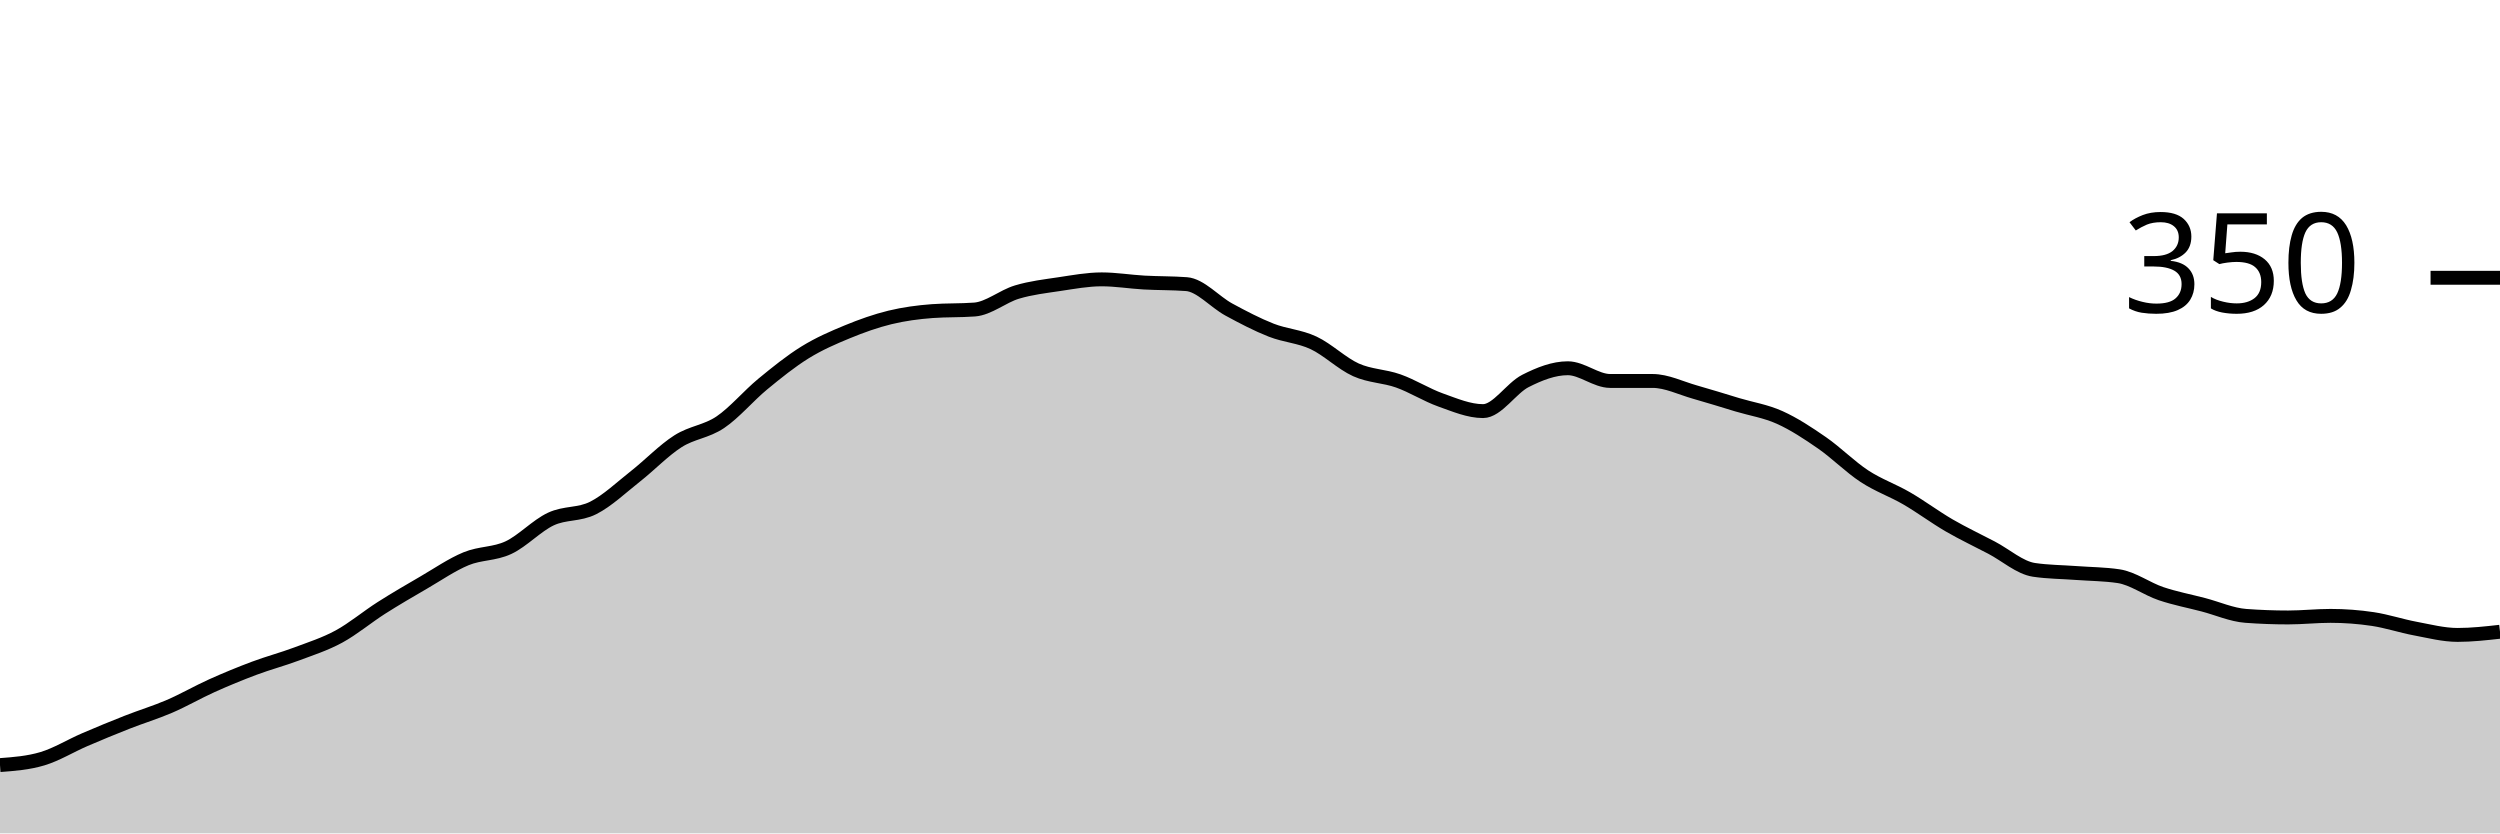
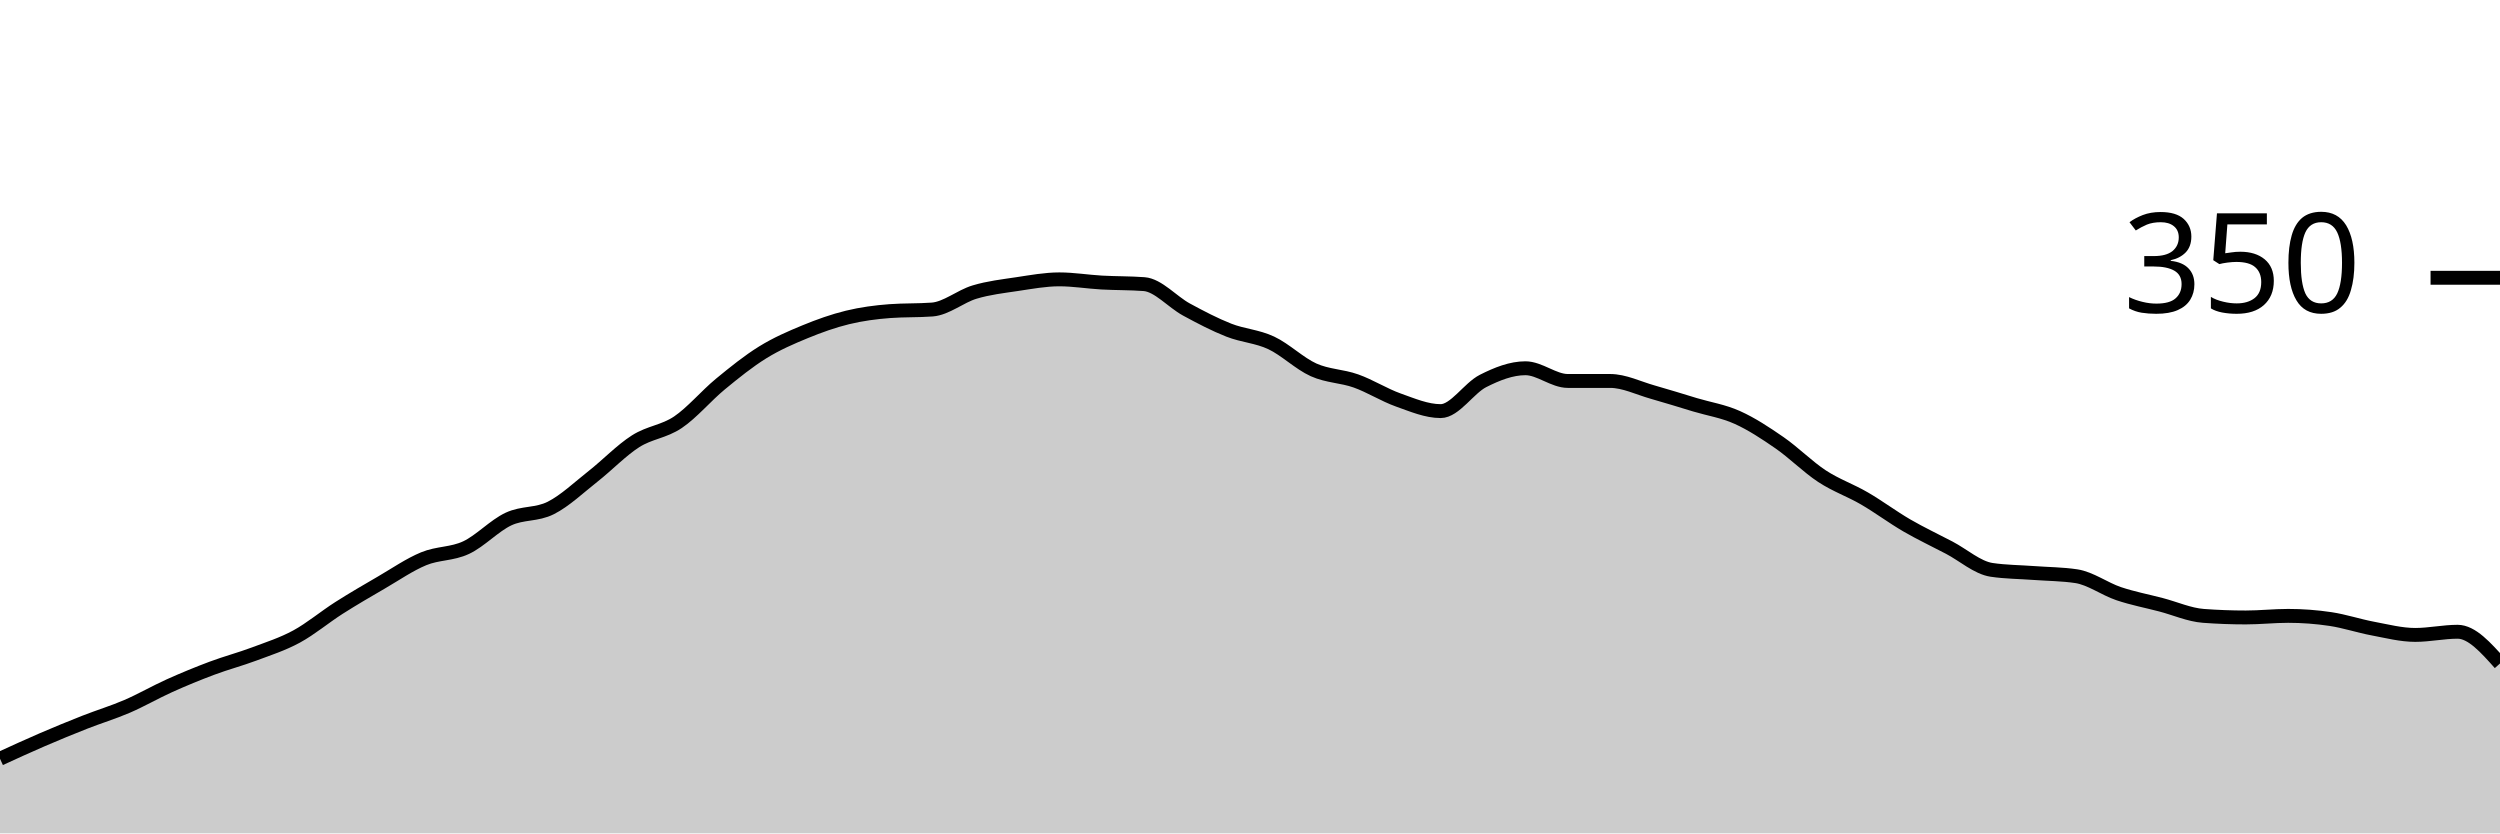
<svg xmlns="http://www.w3.org/2000/svg" viewBox="0 0 180 60">
  <g transform="translate(0,20)">
-     <path class="area" fill="rgba(0, 0, 0, 0.2)" d="M0,35.086C1.017,35.01,2.034,34.933,3.051,34.629C4.068,34.324,5.085,33.695,6.102,33.257C7.119,32.819,8.136,32.4,9.153,32C10.169,31.6,11.186,31.295,12.203,30.857C13.22,30.419,14.237,29.829,15.254,29.371C16.271,28.914,17.288,28.495,18.305,28.114C19.322,27.733,20.339,27.467,21.356,27.086C22.373,26.705,23.39,26.381,24.407,25.829C25.424,25.276,26.441,24.419,27.458,23.771C28.475,23.124,29.492,22.533,30.508,21.943C31.525,21.352,32.542,20.648,33.559,20.229C34.576,19.81,35.593,19.905,36.61,19.429C37.627,18.952,38.644,17.848,39.661,17.371C40.678,16.895,41.695,17.086,42.712,16.571C43.729,16.057,44.746,15.086,45.763,14.286C46.78,13.486,47.797,12.419,48.814,11.771C49.831,11.124,50.847,11.086,51.864,10.4C52.881,9.714,53.898,8.495,54.915,7.657C55.932,6.819,56.949,6,57.966,5.371C58.983,4.743,60,4.305,61.017,3.886C62.034,3.467,63.051,3.105,64.068,2.857C65.085,2.61,66.102,2.476,67.119,2.4C68.136,2.324,69.153,2.362,70.169,2.286C71.186,2.21,72.203,1.333,73.22,1.029C74.237,0.724,75.254,0.61,76.271,0.457C77.288,0.305,78.305,0.114,79.322,0.114C80.339,0.114,81.356,0.286,82.373,0.343C83.39,0.4,84.407,0.381,85.424,0.457C86.441,0.533,87.458,1.733,88.475,2.286C89.492,2.838,90.508,3.371,91.525,3.771C92.542,4.171,93.559,4.21,94.576,4.686C95.593,5.162,96.61,6.171,97.627,6.629C98.644,7.086,99.661,7.067,100.678,7.429C101.695,7.79,102.712,8.438,103.729,8.8C104.746,9.162,105.763,9.6,106.78,9.6C107.797,9.6,108.814,7.943,109.831,7.429C110.847,6.914,111.864,6.514,112.881,6.514C113.898,6.514,114.915,7.429,115.932,7.429C116.949,7.429,117.966,7.429,118.983,7.429C120,7.429,121.017,7.943,122.034,8.229C123.051,8.514,124.068,8.838,125.085,9.143C126.102,9.448,127.119,9.6,128.136,10.057C129.153,10.514,130.169,11.181,131.186,11.886C132.203,12.59,133.22,13.619,134.237,14.286C135.254,14.952,136.271,15.295,137.288,15.886C138.305,16.476,139.322,17.238,140.339,17.829C141.356,18.419,142.373,18.895,143.39,19.429C144.407,19.962,145.424,20.876,146.441,21.029C147.458,21.181,148.475,21.181,149.492,21.257C150.508,21.333,151.525,21.333,152.542,21.486C153.559,21.638,154.576,22.4,155.593,22.743C156.61,23.086,157.627,23.276,158.644,23.543C159.661,23.81,160.678,24.267,161.695,24.343C162.712,24.419,163.729,24.457,164.746,24.457C165.763,24.457,166.78,24.343,167.797,24.343C168.814,24.343,169.831,24.419,170.847,24.571C171.864,24.724,172.881,25.067,173.898,25.257C174.915,25.448,175.932,25.714,176.949,25.714C177.966,25.714,178.983,25.6,180,25.486L180,40C178.983,40,177.966,40,176.949,40C175.932,40,174.915,40,173.898,40C172.881,40,171.864,40,170.847,40C169.831,40,168.814,40,167.797,40C166.78,40,165.763,40,164.746,40C163.729,40,162.712,40,161.695,40C160.678,40,159.661,40,158.644,40C157.627,40,156.61,40,155.593,40C154.576,40,153.559,40,152.542,40C151.525,40,150.508,40,149.492,40C148.475,40,147.458,40,146.441,40C145.424,40,144.407,40,143.39,40C142.373,40,141.356,40,140.339,40C139.322,40,138.305,40,137.288,40C136.271,40,135.254,40,134.237,40C133.22,40,132.203,40,131.186,40C130.169,40,129.153,40,128.136,40C127.119,40,126.102,40,125.085,40C124.068,40,123.051,40,122.034,40C121.017,40,120,40,118.983,40C117.966,40,116.949,40,115.932,40C114.915,40,113.898,40,112.881,40C111.864,40,110.847,40,109.831,40C108.814,40,107.797,40,106.78,40C105.763,40,104.746,40,103.729,40C102.712,40,101.695,40,100.678,40C99.661,40,98.644,40,97.627,40C96.61,40,95.593,40,94.576,40C93.559,40,92.542,40,91.525,40C90.508,40,89.492,40,88.475,40C87.458,40,86.441,40,85.424,40C84.407,40,83.39,40,82.373,40C81.356,40,80.339,40,79.322,40C78.305,40,77.288,40,76.271,40C75.254,40,74.237,40,73.22,40C72.203,40,71.186,40,70.169,40C69.153,40,68.136,40,67.119,40C66.102,40,65.085,40,64.068,40C63.051,40,62.034,40,61.017,40C60,40,58.983,40,57.966,40C56.949,40,55.932,40,54.915,40C53.898,40,52.881,40,51.864,40C50.847,40,49.831,40,48.814,40C47.797,40,46.78,40,45.763,40C44.746,40,43.729,40,42.712,40C41.695,40,40.678,40,39.661,40C38.644,40,37.627,40,36.61,40C35.593,40,34.576,40,33.559,40C32.542,40,31.525,40,30.508,40C29.492,40,28.475,40,27.458,40C26.441,40,25.424,40,24.407,40C23.39,40,22.373,40,21.356,40C20.339,40,19.322,40,18.305,40C17.288,40,16.271,40,15.254,40C14.237,40,13.22,40,12.203,40C11.186,40,10.169,40,9.153,40C8.136,40,7.119,40,6.102,40C5.085,40,4.068,40,3.051,40C2.034,40,1.017,40,0,40Z" />
-     <path class="line" stroke="black" fill="none" d="M0,35.086C1.017,35.01,2.034,34.933,3.051,34.629C4.068,34.324,5.085,33.695,6.102,33.257C7.119,32.819,8.136,32.4,9.153,32C10.169,31.6,11.186,31.295,12.203,30.857C13.22,30.419,14.237,29.829,15.254,29.371C16.271,28.914,17.288,28.495,18.305,28.114C19.322,27.733,20.339,27.467,21.356,27.086C22.373,26.705,23.39,26.381,24.407,25.829C25.424,25.276,26.441,24.419,27.458,23.771C28.475,23.124,29.492,22.533,30.508,21.943C31.525,21.352,32.542,20.648,33.559,20.229C34.576,19.81,35.593,19.905,36.61,19.429C37.627,18.952,38.644,17.848,39.661,17.371C40.678,16.895,41.695,17.086,42.712,16.571C43.729,16.057,44.746,15.086,45.763,14.286C46.78,13.486,47.797,12.419,48.814,11.771C49.831,11.124,50.847,11.086,51.864,10.4C52.881,9.714,53.898,8.495,54.915,7.657C55.932,6.819,56.949,6,57.966,5.371C58.983,4.743,60,4.305,61.017,3.886C62.034,3.467,63.051,3.105,64.068,2.857C65.085,2.61,66.102,2.476,67.119,2.4C68.136,2.324,69.153,2.362,70.169,2.286C71.186,2.21,72.203,1.333,73.22,1.029C74.237,0.724,75.254,0.61,76.271,0.457C77.288,0.305,78.305,0.114,79.322,0.114C80.339,0.114,81.356,0.286,82.373,0.343C83.39,0.4,84.407,0.381,85.424,0.457C86.441,0.533,87.458,1.733,88.475,2.286C89.492,2.838,90.508,3.371,91.525,3.771C92.542,4.171,93.559,4.21,94.576,4.686C95.593,5.162,96.61,6.171,97.627,6.629C98.644,7.086,99.661,7.067,100.678,7.429C101.695,7.79,102.712,8.438,103.729,8.8C104.746,9.162,105.763,9.6,106.78,9.6C107.797,9.6,108.814,7.943,109.831,7.429C110.847,6.914,111.864,6.514,112.881,6.514C113.898,6.514,114.915,7.429,115.932,7.429C116.949,7.429,117.966,7.429,118.983,7.429C120,7.429,121.017,7.943,122.034,8.229C123.051,8.514,124.068,8.838,125.085,9.143C126.102,9.448,127.119,9.6,128.136,10.057C129.153,10.514,130.169,11.181,131.186,11.886C132.203,12.59,133.22,13.619,134.237,14.286C135.254,14.952,136.271,15.295,137.288,15.886C138.305,16.476,139.322,17.238,140.339,17.829C141.356,18.419,142.373,18.895,143.39,19.429C144.407,19.962,145.424,20.876,146.441,21.029C147.458,21.181,148.475,21.181,149.492,21.257C150.508,21.333,151.525,21.333,152.542,21.486C153.559,21.638,154.576,22.4,155.593,22.743C156.61,23.086,157.627,23.276,158.644,23.543C159.661,23.81,160.678,24.267,161.695,24.343C162.712,24.419,163.729,24.457,164.746,24.457C165.763,24.457,166.78,24.343,167.797,24.343C168.814,24.343,169.831,24.419,170.847,24.571C171.864,24.724,172.881,25.067,173.898,25.257C174.915,25.448,175.932,25.714,176.949,25.714C177.966,25.714,178.983,25.6,180,25.486" />
+     <path class="area" fill="rgba(0, 0, 0, 0.2)" d="M0,34.629C1.017,34.162,2.034,33.695,3.051,33.257C4.068,32.819,5.085,32.4,6.102,32C7.119,31.6,8.136,31.295,9.153,30.857C10.169,30.419,11.186,29.829,12.203,29.371C13.22,28.914,14.237,28.495,15.254,28.114C16.271,27.733,17.288,27.467,18.305,27.086C19.322,26.705,20.339,26.381,21.356,25.829C22.373,25.276,23.39,24.419,24.407,23.771C25.424,23.124,26.441,22.533,27.458,21.943C28.475,21.352,29.492,20.648,30.508,20.229C31.525,19.81,32.542,19.905,33.559,19.429C34.576,18.952,35.593,17.848,36.61,17.371C37.627,16.895,38.644,17.086,39.661,16.571C40.678,16.057,41.695,15.086,42.712,14.286C43.729,13.486,44.746,12.419,45.763,11.771C46.78,11.124,47.797,11.086,48.814,10.4C49.831,9.714,50.847,8.495,51.864,7.657C52.881,6.819,53.898,6,54.915,5.371C55.932,4.743,56.949,4.305,57.966,3.886C58.983,3.467,60,3.105,61.017,2.857C62.034,2.61,63.051,2.476,64.068,2.4C65.085,2.324,66.102,2.362,67.119,2.286C68.136,2.21,69.153,1.333,70.169,1.029C71.186,0.724,72.203,0.61,73.22,0.457C74.237,0.305,75.254,0.114,76.271,0.114C77.288,0.114,78.305,0.286,79.322,0.343C80.339,0.4,81.356,0.381,82.373,0.457C83.39,0.533,84.407,1.733,85.424,2.286C86.441,2.838,87.458,3.371,88.475,3.771C89.492,4.171,90.508,4.21,91.525,4.686C92.542,5.162,93.559,6.171,94.576,6.629C95.593,7.086,96.61,7.067,97.627,7.429C98.644,7.79,99.661,8.438,100.678,8.8C101.695,9.162,102.712,9.6,103.729,9.6C104.746,9.6,105.763,7.943,106.78,7.429C107.797,6.914,108.814,6.514,109.831,6.514C110.847,6.514,111.864,7.429,112.881,7.429C113.898,7.429,114.915,7.429,115.932,7.429C116.949,7.429,117.966,7.943,118.983,8.229C120,8.514,121.017,8.838,122.034,9.143C123.051,9.448,124.068,9.6,125.085,10.057C126.102,10.514,127.119,11.181,128.136,11.886C129.153,12.59,130.169,13.619,131.186,14.286C132.203,14.952,133.22,15.295,134.237,15.886C135.254,16.476,136.271,17.238,137.288,17.829C138.305,18.419,139.322,18.895,140.339,19.429C141.356,19.962,142.373,20.876,143.39,21.029C144.407,21.181,145.424,21.181,146.441,21.257C147.458,21.333,148.475,21.333,149.492,21.486C150.508,21.638,151.525,22.4,152.542,22.743C153.559,23.086,154.576,23.276,155.593,23.543C156.61,23.81,157.627,24.267,158.644,24.343C159.661,24.419,160.678,24.457,161.695,24.457C162.712,24.457,163.729,24.343,164.746,24.343C165.763,24.343,166.78,24.419,167.797,24.571C168.814,24.724,169.831,25.067,170.847,25.257C171.864,25.448,172.881,25.714,173.898,25.714C174.915,25.714,175.932,25.486,176.949,25.486C177.966,25.486,178.983,26.629,180,27.771L180,40C178.983,40,177.966,40,176.949,40C175.932,40,174.915,40,173.898,40C172.881,40,171.864,40,170.847,40C169.831,40,168.814,40,167.797,40C166.78,40,165.763,40,164.746,40C163.729,40,162.712,40,161.695,40C160.678,40,159.661,40,158.644,40C157.627,40,156.61,40,155.593,40C154.576,40,153.559,40,152.542,40C151.525,40,150.508,40,149.492,40C148.475,40,147.458,40,146.441,40C145.424,40,144.407,40,143.39,40C142.373,40,141.356,40,140.339,40C139.322,40,138.305,40,137.288,40C136.271,40,135.254,40,134.237,40C133.22,40,132.203,40,131.186,40C130.169,40,129.153,40,128.136,40C127.119,40,126.102,40,125.085,40C124.068,40,123.051,40,122.034,40C121.017,40,120,40,118.983,40C117.966,40,116.949,40,115.932,40C114.915,40,113.898,40,112.881,40C111.864,40,110.847,40,109.831,40C108.814,40,107.797,40,106.78,40C105.763,40,104.746,40,103.729,40C102.712,40,101.695,40,100.678,40C99.661,40,98.644,40,97.627,40C96.61,40,95.593,40,94.576,40C93.559,40,92.542,40,91.525,40C90.508,40,89.492,40,88.475,40C87.458,40,86.441,40,85.424,40C84.407,40,83.39,40,82.373,40C81.356,40,80.339,40,79.322,40C78.305,40,77.288,40,76.271,40C75.254,40,74.237,40,73.22,40C72.203,40,71.186,40,70.169,40C69.153,40,68.136,40,67.119,40C66.102,40,65.085,40,64.068,40C63.051,40,62.034,40,61.017,40C60,40,58.983,40,57.966,40C56.949,40,55.932,40,54.915,40C53.898,40,52.881,40,51.864,40C50.847,40,49.831,40,48.814,40C47.797,40,46.78,40,45.763,40C44.746,40,43.729,40,42.712,40C41.695,40,40.678,40,39.661,40C38.644,40,37.627,40,36.61,40C35.593,40,34.576,40,33.559,40C32.542,40,31.525,40,30.508,40C29.492,40,28.475,40,27.458,40C26.441,40,25.424,40,24.407,40C23.39,40,22.373,40,21.356,40C20.339,40,19.322,40,18.305,40C17.288,40,16.271,40,15.254,40C14.237,40,13.22,40,12.203,40C11.186,40,10.169,40,9.153,40C8.136,40,7.119,40,6.102,40C5.085,40,4.068,40,3.051,40C2.034,40,1.017,40,0,40Z" />
+     <path class="line" stroke="black" fill="none" d="M0,34.629C1.017,34.162,2.034,33.695,3.051,33.257C4.068,32.819,5.085,32.4,6.102,32C7.119,31.6,8.136,31.295,9.153,30.857C10.169,30.419,11.186,29.829,12.203,29.371C13.22,28.914,14.237,28.495,15.254,28.114C16.271,27.733,17.288,27.467,18.305,27.086C19.322,26.705,20.339,26.381,21.356,25.829C22.373,25.276,23.39,24.419,24.407,23.771C25.424,23.124,26.441,22.533,27.458,21.943C28.475,21.352,29.492,20.648,30.508,20.229C31.525,19.81,32.542,19.905,33.559,19.429C34.576,18.952,35.593,17.848,36.61,17.371C37.627,16.895,38.644,17.086,39.661,16.571C40.678,16.057,41.695,15.086,42.712,14.286C43.729,13.486,44.746,12.419,45.763,11.771C46.78,11.124,47.797,11.086,48.814,10.4C49.831,9.714,50.847,8.495,51.864,7.657C52.881,6.819,53.898,6,54.915,5.371C55.932,4.743,56.949,4.305,57.966,3.886C58.983,3.467,60,3.105,61.017,2.857C62.034,2.61,63.051,2.476,64.068,2.4C65.085,2.324,66.102,2.362,67.119,2.286C68.136,2.21,69.153,1.333,70.169,1.029C71.186,0.724,72.203,0.61,73.22,0.457C74.237,0.305,75.254,0.114,76.271,0.114C77.288,0.114,78.305,0.286,79.322,0.343C80.339,0.4,81.356,0.381,82.373,0.457C83.39,0.533,84.407,1.733,85.424,2.286C86.441,2.838,87.458,3.371,88.475,3.771C89.492,4.171,90.508,4.21,91.525,4.686C92.542,5.162,93.559,6.171,94.576,6.629C95.593,7.086,96.61,7.067,97.627,7.429C98.644,7.79,99.661,8.438,100.678,8.8C101.695,9.162,102.712,9.6,103.729,9.6C104.746,9.6,105.763,7.943,106.78,7.429C107.797,6.914,108.814,6.514,109.831,6.514C110.847,6.514,111.864,7.429,112.881,7.429C113.898,7.429,114.915,7.429,115.932,7.429C116.949,7.429,117.966,7.943,118.983,8.229C120,8.514,121.017,8.838,122.034,9.143C123.051,9.448,124.068,9.6,125.085,10.057C126.102,10.514,127.119,11.181,128.136,11.886C129.153,12.59,130.169,13.619,131.186,14.286C132.203,14.952,133.22,15.295,134.237,15.886C135.254,16.476,136.271,17.238,137.288,17.829C138.305,18.419,139.322,18.895,140.339,19.429C141.356,19.962,142.373,20.876,143.39,21.029C144.407,21.181,145.424,21.181,146.441,21.257C147.458,21.333,148.475,21.333,149.492,21.486C150.508,21.638,151.525,22.4,152.542,22.743C153.559,23.086,154.576,23.276,155.593,23.543C156.61,23.81,157.627,24.267,158.644,24.343C159.661,24.419,160.678,24.457,161.695,24.457C162.712,24.457,163.729,24.343,164.746,24.343C165.763,24.343,166.78,24.419,167.797,24.571C168.814,24.724,169.831,25.067,170.847,25.257C171.864,25.448,172.881,25.714,173.898,25.714C174.915,25.714,175.932,25.486,176.949,25.486C177.966,25.486,178.983,26.629,180,27.771" />
    <path class="axis-ceiling" stroke-width="1" stroke="black" fill="none" d="M175,0L180,0" />
    <text class="axis-ceiling-label" font-family="sans-serif" text-anchor="end" font-size="10px" x="170" y="2.5">350</text>
  </g>
</svg>
